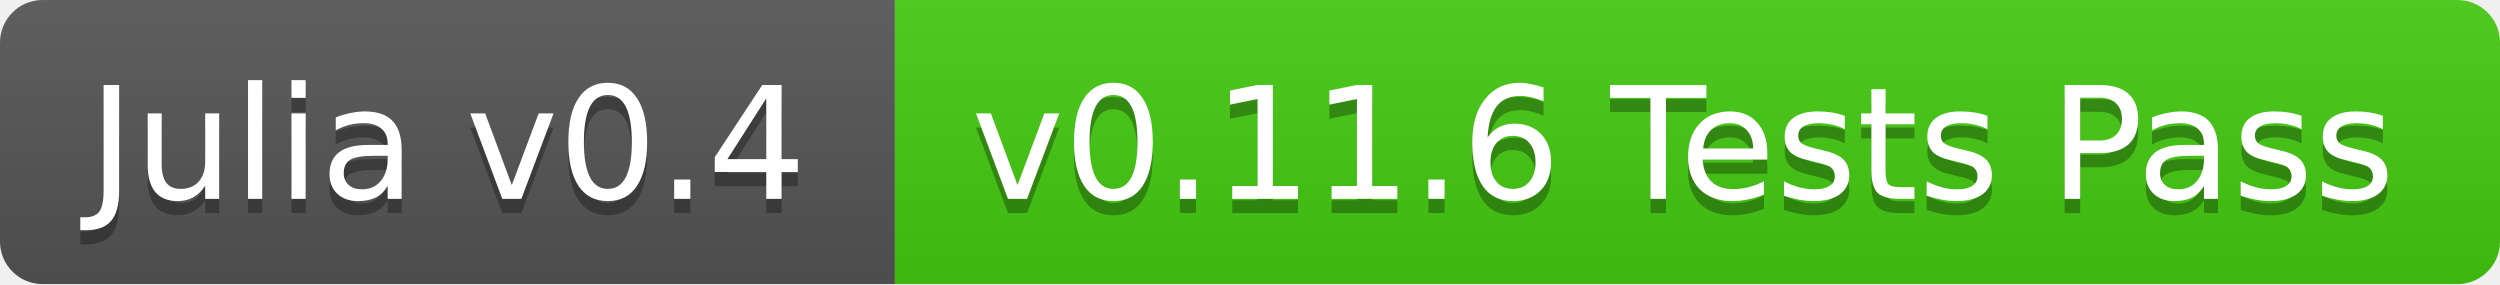
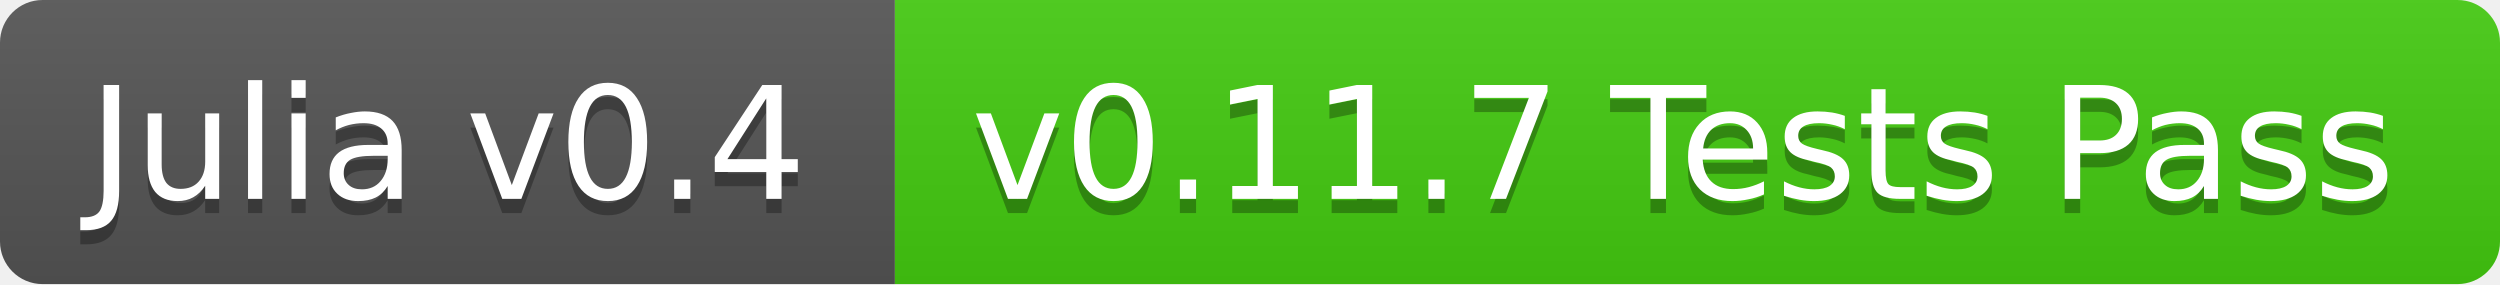
<svg xmlns="http://www.w3.org/2000/svg" width="176" height="20">
  <linearGradient id="b" x2="0" y2="100%">
    <stop offset="0" stop-color="#bbb" stop-opacity=".1" />
    <stop offset="1" stop-opacity=".1" />
  </linearGradient>
  <clipPath id="a">
    <rect width="176" height="20" rx="3" fill="#fff" />
  </clipPath>
  <g clip-path="url(#a)">
    <path fill="#555" d="M0 0h63v20H0z" />
    <path fill="#4c1" d="M63 0h113v20H63z" />
    <path fill="url(#b)" d="M0 0h176v20H0z" />
  </g>
  <g fill="#fff" text-anchor="middle" font-family="DejaVu Sans,Verdana,Geneva,sans-serif" font-size="11">
    <text x="31.5" y="15" fill="#010101" fill-opacity=".3">Julia v0.4</text>
    <text x="31.5" y="14">Julia v0.4</text>
-     <text x="118.5" y="15" fill="#010101" fill-opacity=".3">v0.11.6 Tests Pass</text>
-     <text x="118.5" y="14">v0.11.6 Tests Pass</text>
+     <text x="118.5" y="15" fill="#010101" fill-opacity=".3">v0.11.7 Tests Pass</text>
+     <text x="118.5" y="14">v0.11.7 Tests Pass</text>
  </g>
</svg>
